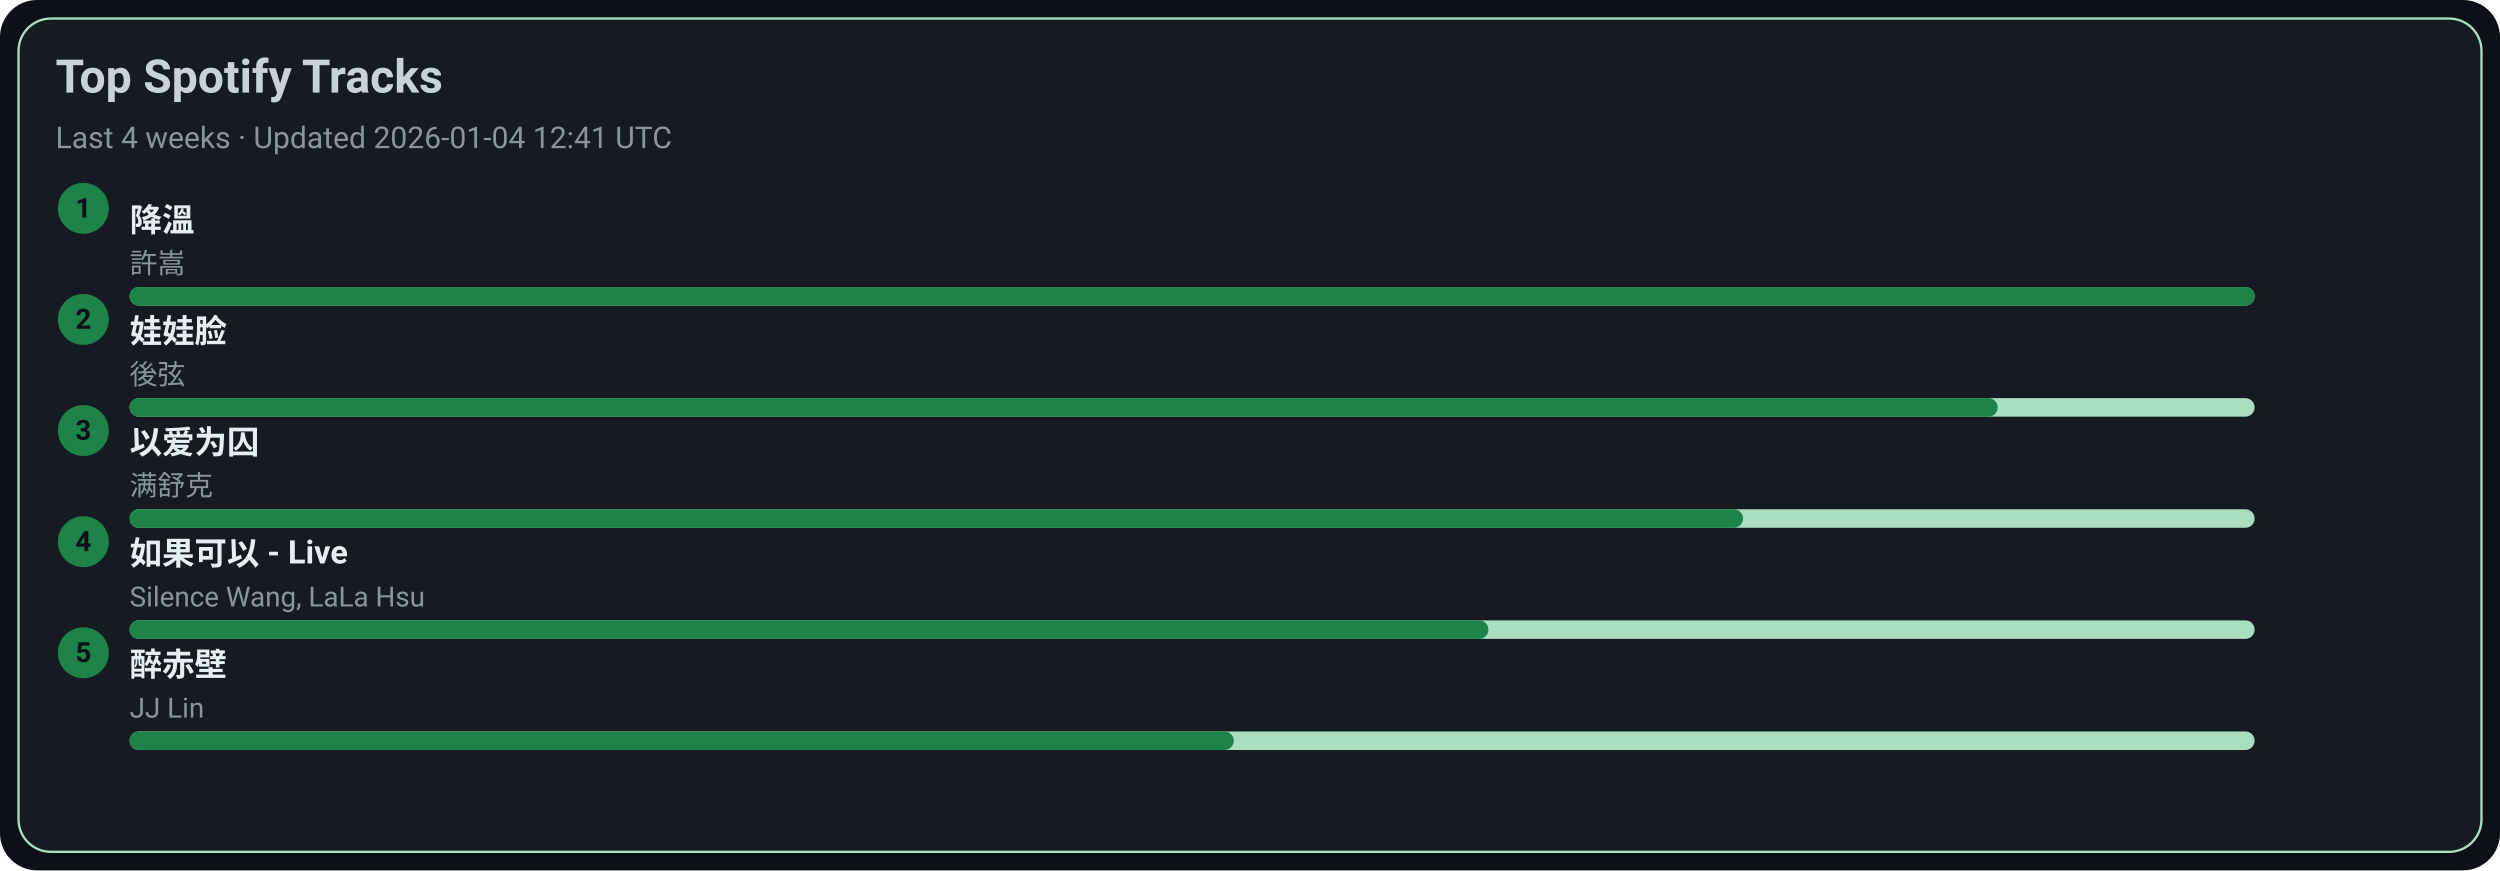
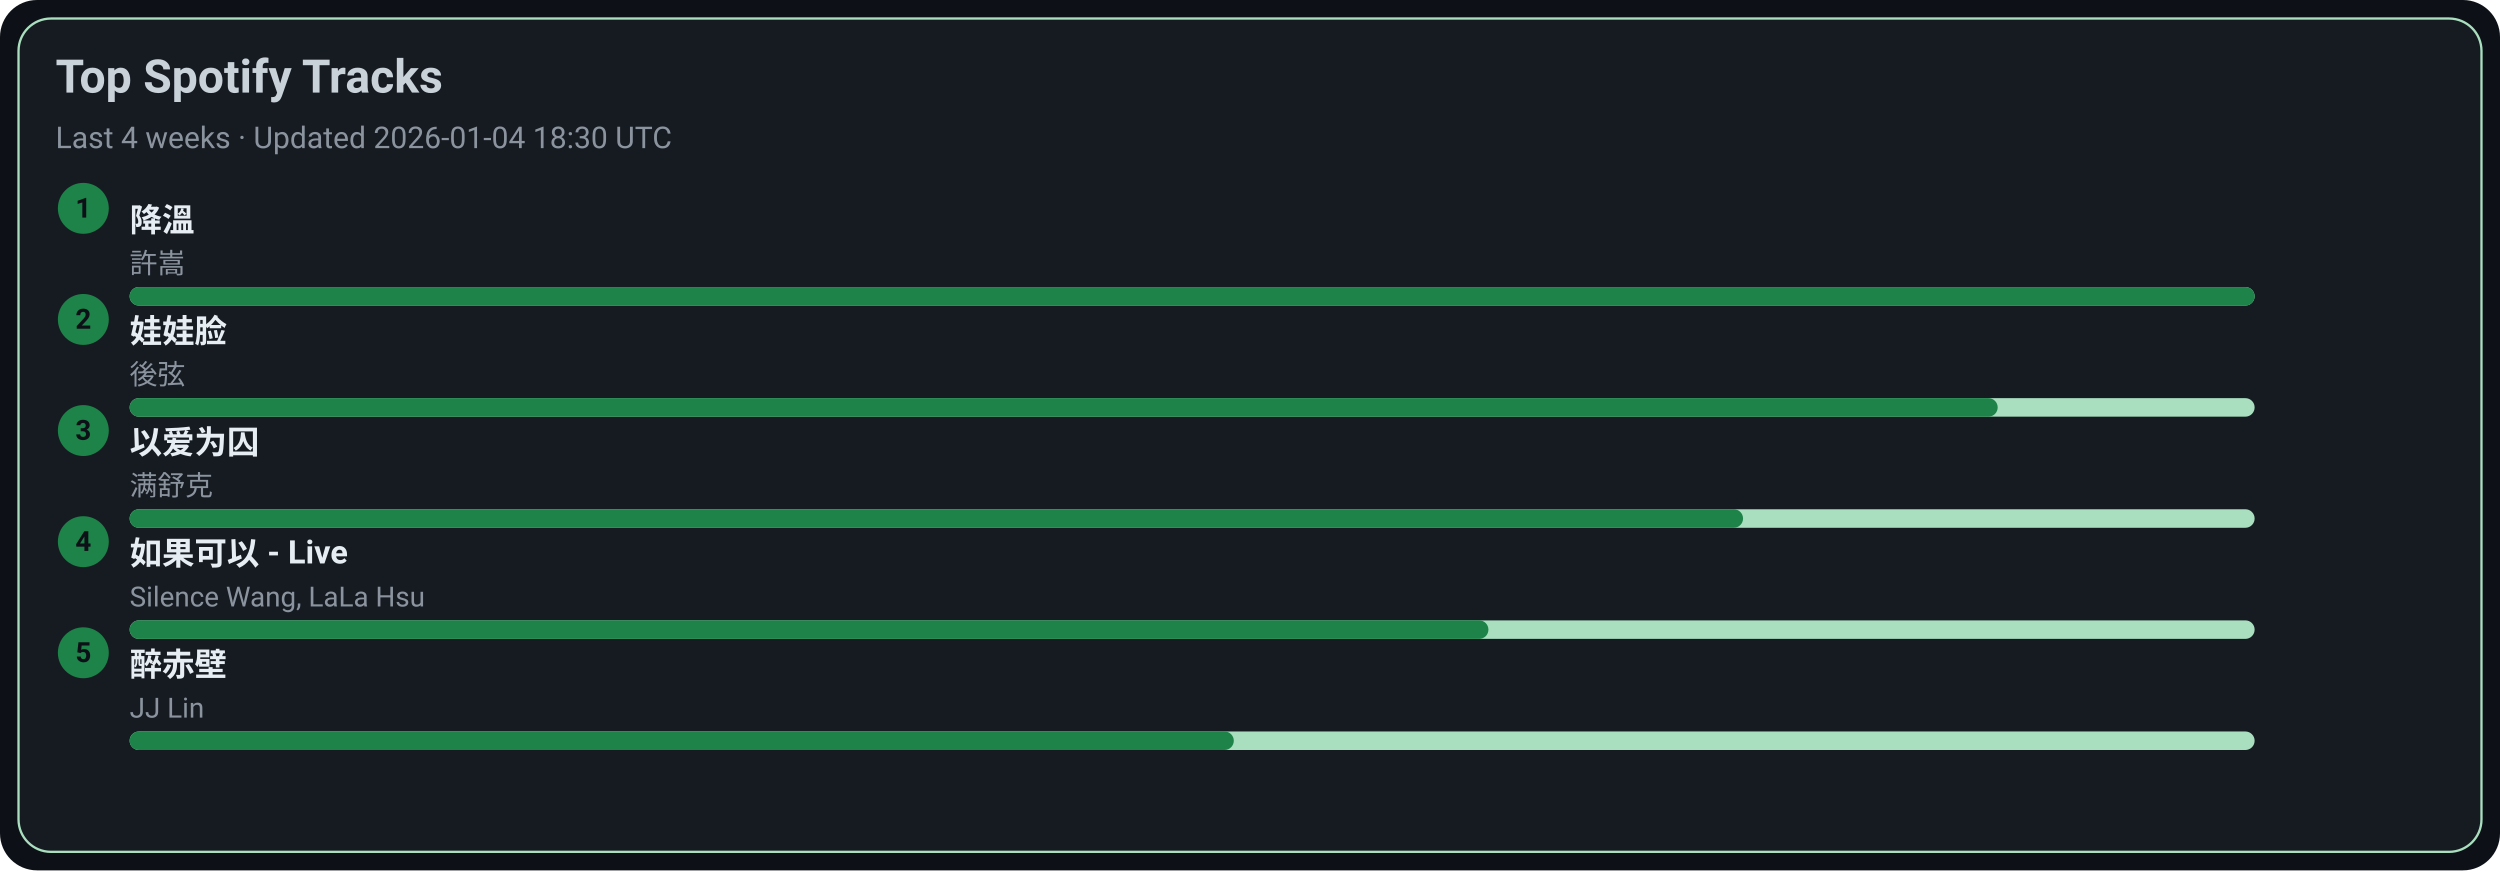
<svg xmlns="http://www.w3.org/2000/svg" width="1080" height="376" viewBox="0 0 1080 376">
  <style>text{font-family:-apple-system,BlinkMacSystemFont,Segoe UI,Roboto,Ubuntu,Helvetica Neue,Arial,Noto Sans,sans-serif}</style>
  <rect width="1080" height="376" rx="16" fill="#0d1117" />
  <rect x="8" y="8" width="1064" height="360" rx="14" fill="#161b22" stroke="#A9DFBF" />
  <text x="24" y="40" font-size="20" fill="#c9d1d9" font-weight="600">Top Spotify Tracks</text>
-   <text x="24" y="64" font-size="13" fill="#8b949e">Last 4 weeks · Updated 2026-01-04 12:41 UTC</text>
+   <text x="24" y="64" font-size="13" fill="#8b949e">Last 4 weeks · Updated 2026-01-04 18:30 UTC</text>
  <circle cx="36" cy="90" r="11" fill="#1D8348" />
  <text x="36" y="94" text-anchor="middle" font-size="12" fill="#0d1117" font-weight="700">1</text>
  <a href="https://open.spotify.com/track/2q9uhrOfyOnBa3oWR1PfYT" target="_blank" rel="noopener noreferrer">
    <text x="56" y="100" font-size="14" fill="#e6edf3" font-weight="600">降溫</text>
  </a>
  <text x="56" y="118" font-size="12" fill="#8b949e">許嵩</text>
  <rect x="56" y="124" width="918" height="8" rx="4" fill="#A9DFBF" />
  <rect x="56" y="124" width="918" height="8" rx="4" fill="#1D8348" />
  <circle cx="36" cy="138" r="11" fill="#1D8348" />
  <text x="36" y="142" text-anchor="middle" font-size="12" fill="#0d1117" font-weight="700">2</text>
  <a href="https://open.spotify.com/track/08ouEICweFmqfgPJnRIQkE" target="_blank" rel="noopener noreferrer">
    <text x="56" y="148" font-size="14" fill="#e6edf3" font-weight="600">娃娃脸</text>
  </a>
  <text x="56" y="166" font-size="12" fill="#8b949e">後弦</text>
  <rect x="56" y="172" width="918" height="8" rx="4" fill="#A9DFBF" />
  <rect x="56" y="172" width="807" height="8" rx="4" fill="#1D8348" />
  <circle cx="36" cy="186" r="11" fill="#1D8348" />
  <text x="36" y="190" text-anchor="middle" font-size="12" fill="#0d1117" font-weight="700">3</text>
  <a href="https://open.spotify.com/track/0RW2LEfGQK5BaIho6sSLqf" target="_blank" rel="noopener noreferrer">
    <text x="56" y="196" font-size="14" fill="#e6edf3" font-weight="600">以爱为囚</text>
  </a>
  <text x="56" y="214" font-size="12" fill="#8b949e">满舒克</text>
  <rect x="56" y="220" width="918" height="8" rx="4" fill="#A9DFBF" />
  <rect x="56" y="220" width="697" height="8" rx="4" fill="#1D8348" />
  <circle cx="36" cy="234" r="11" fill="#1D8348" />
  <text x="36" y="238" text-anchor="middle" font-size="12" fill="#0d1117" font-weight="700">4</text>
  <a href="https://open.spotify.com/track/6IF65dJzfmPcX7jwDegwoo" target="_blank" rel="noopener noreferrer">
    <text x="56" y="244" font-size="14" fill="#e6edf3" font-weight="600">如果可以 - Live</text>
  </a>
  <text x="56" y="262" font-size="12" fill="#8b949e">Silence Wang, LaLa Hsu</text>
  <rect x="56" y="268" width="918" height="8" rx="4" fill="#A9DFBF" />
  <rect x="56" y="268" width="587" height="8" rx="4" fill="#1D8348" />
  <circle cx="36" cy="282" r="11" fill="#1D8348" />
  <text x="36" y="286" text-anchor="middle" font-size="12" fill="#0d1117" font-weight="700">5</text>
  <a href="https://open.spotify.com/track/69lAYqbyHL1A0gctdLd9WV" target="_blank" rel="noopener noreferrer">
    <text x="56" y="292" font-size="14" fill="#e6edf3" font-weight="600">醉赤壁</text>
  </a>
  <text x="56" y="310" font-size="12" fill="#8b949e">JJ Lin</text>
  <rect x="56" y="316" width="918" height="8" rx="4" fill="#A9DFBF" />
  <rect x="56" y="316" width="477" height="8" rx="4" fill="#1D8348" />
</svg>
